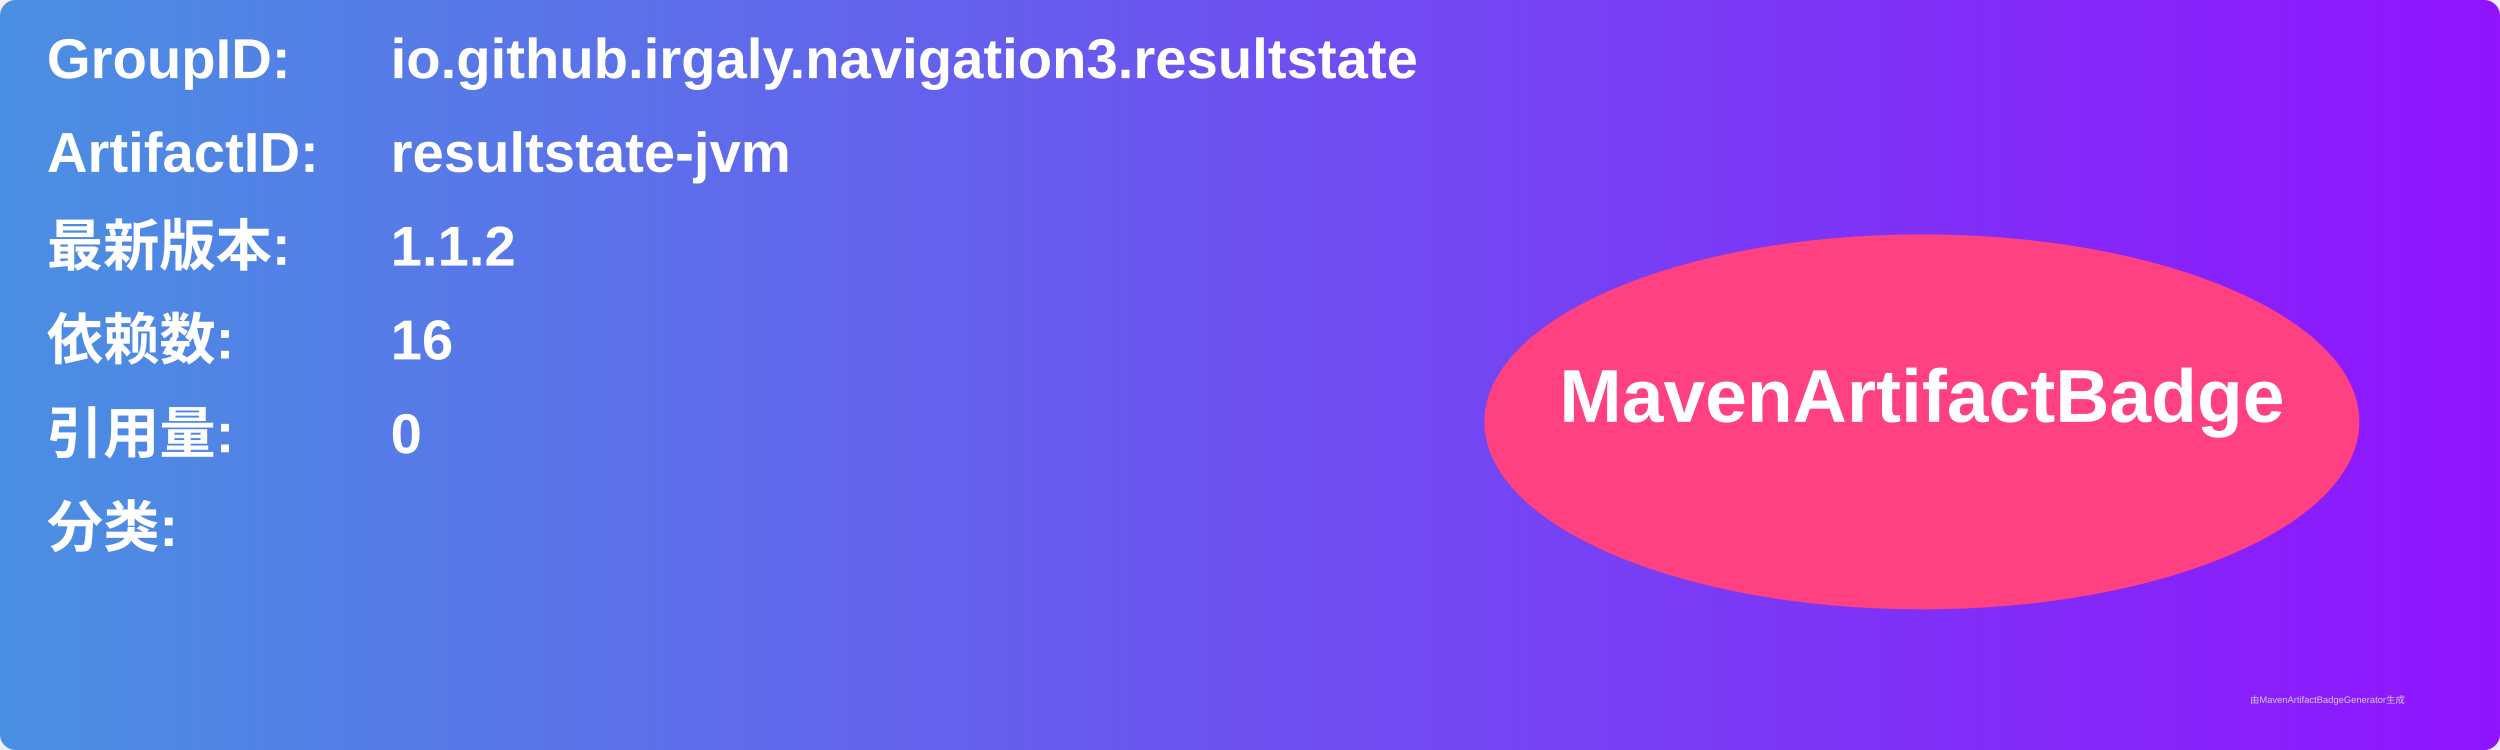
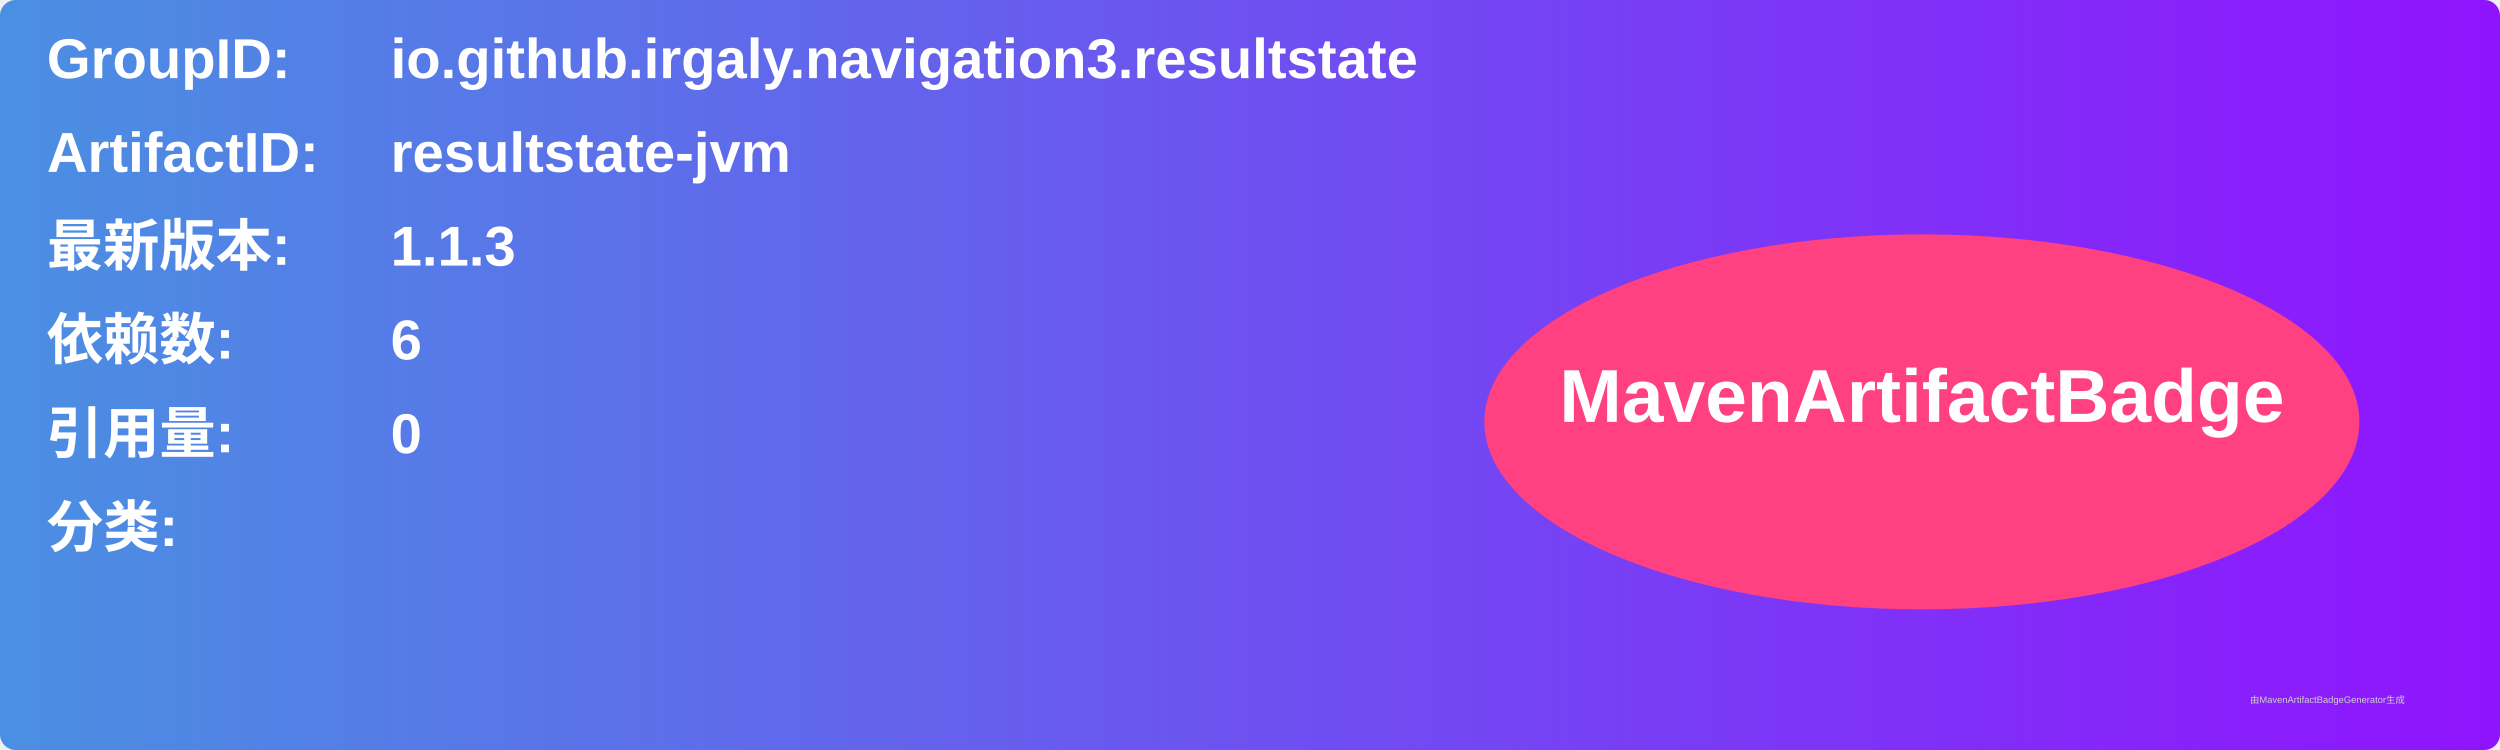
<svg xmlns="http://www.w3.org/2000/svg" width="800" height="240" viewBox="0 0 800 240">
  <linearGradient id="grad" x1="0%" y1="0%" x2="100%" y2="0%">
    <stop offset="0%" stop-color="#4a90e2" />
    <stop offset="100%" stop-color="#9013fe" />
  </linearGradient>
  <rect width="100%" height="100%" rx="5" ry="5" fill="url(#grad)" />
  <g transform="translate(15, 15)">
    <text x="0" y="10" font-family="Arial" font-size="18" fill="white" font-weight="bold" width="260">GroupID:</text>
    <text x="110" y="10" font-family="Arial" font-size="18" fill="white" font-weight="bold" width="460">io.github.irgaly.navigation3.resultstate</text>
    <text x="0" y="40" font-family="Arial" font-size="18" fill="white" font-weight="bold" width="260">ArtifactID:</text>
    <text x="110" y="40" font-family="Arial" font-size="18" fill="white" font-weight="bold" width="460">resultstate-jvm</text>
    <text x="0" y="70" font-family="Arial" font-size="18" fill="white" font-weight="bold">最新版本:</text>
    <text x="110" y="70" font-family="Arial" font-size="18" fill="white" font-weight="bold">
-       <tspan font-weight="bold">1.1.2</tspan>
+       <tspan font-weight="bold">1.1.3</tspan>
    </text>
    <text x="0" y="100" font-family="Arial" font-size="18" fill="white" font-weight="bold">依赖数: </text>
    <text x="110" y="100" font-family="Arial" font-size="18" fill="white">
-       <tspan font-weight="bold">16</tspan>
+       <tspan font-weight="bold">6</tspan>
    </text>
    <text x="0" y="130" font-family="Arial" font-size="18" fill="white" font-weight="bold">引用量: </text>
    <text x="110" y="130" font-family="Arial" font-size="18" fill="white">
      <tspan font-weight="bold">0</tspan>
    </text>
    <text x="0" y="160" font-family="Arial" font-size="18" fill="white" font-weight="bold">分类:</text>
    <text x="10" y="190" font-family="Arial" font-size="10" fill="white">
      <tspan font-weight="bold" />
    </text>
    <ellipse cx="600" cy="120" rx="140" ry="60" fill="#ff4081" />
    <text x="600" y="120" text-anchor="middle" font-family="Arial" font-size="24" fill="white" font-weight="bold">MavenArtifactBadge</text>
  </g>
  <text x="720" y="225" font-family="Arial" font-size="3" fill="#d0d0d0">由MavenArtifactBadgeGenerator生成</text>
</svg>
